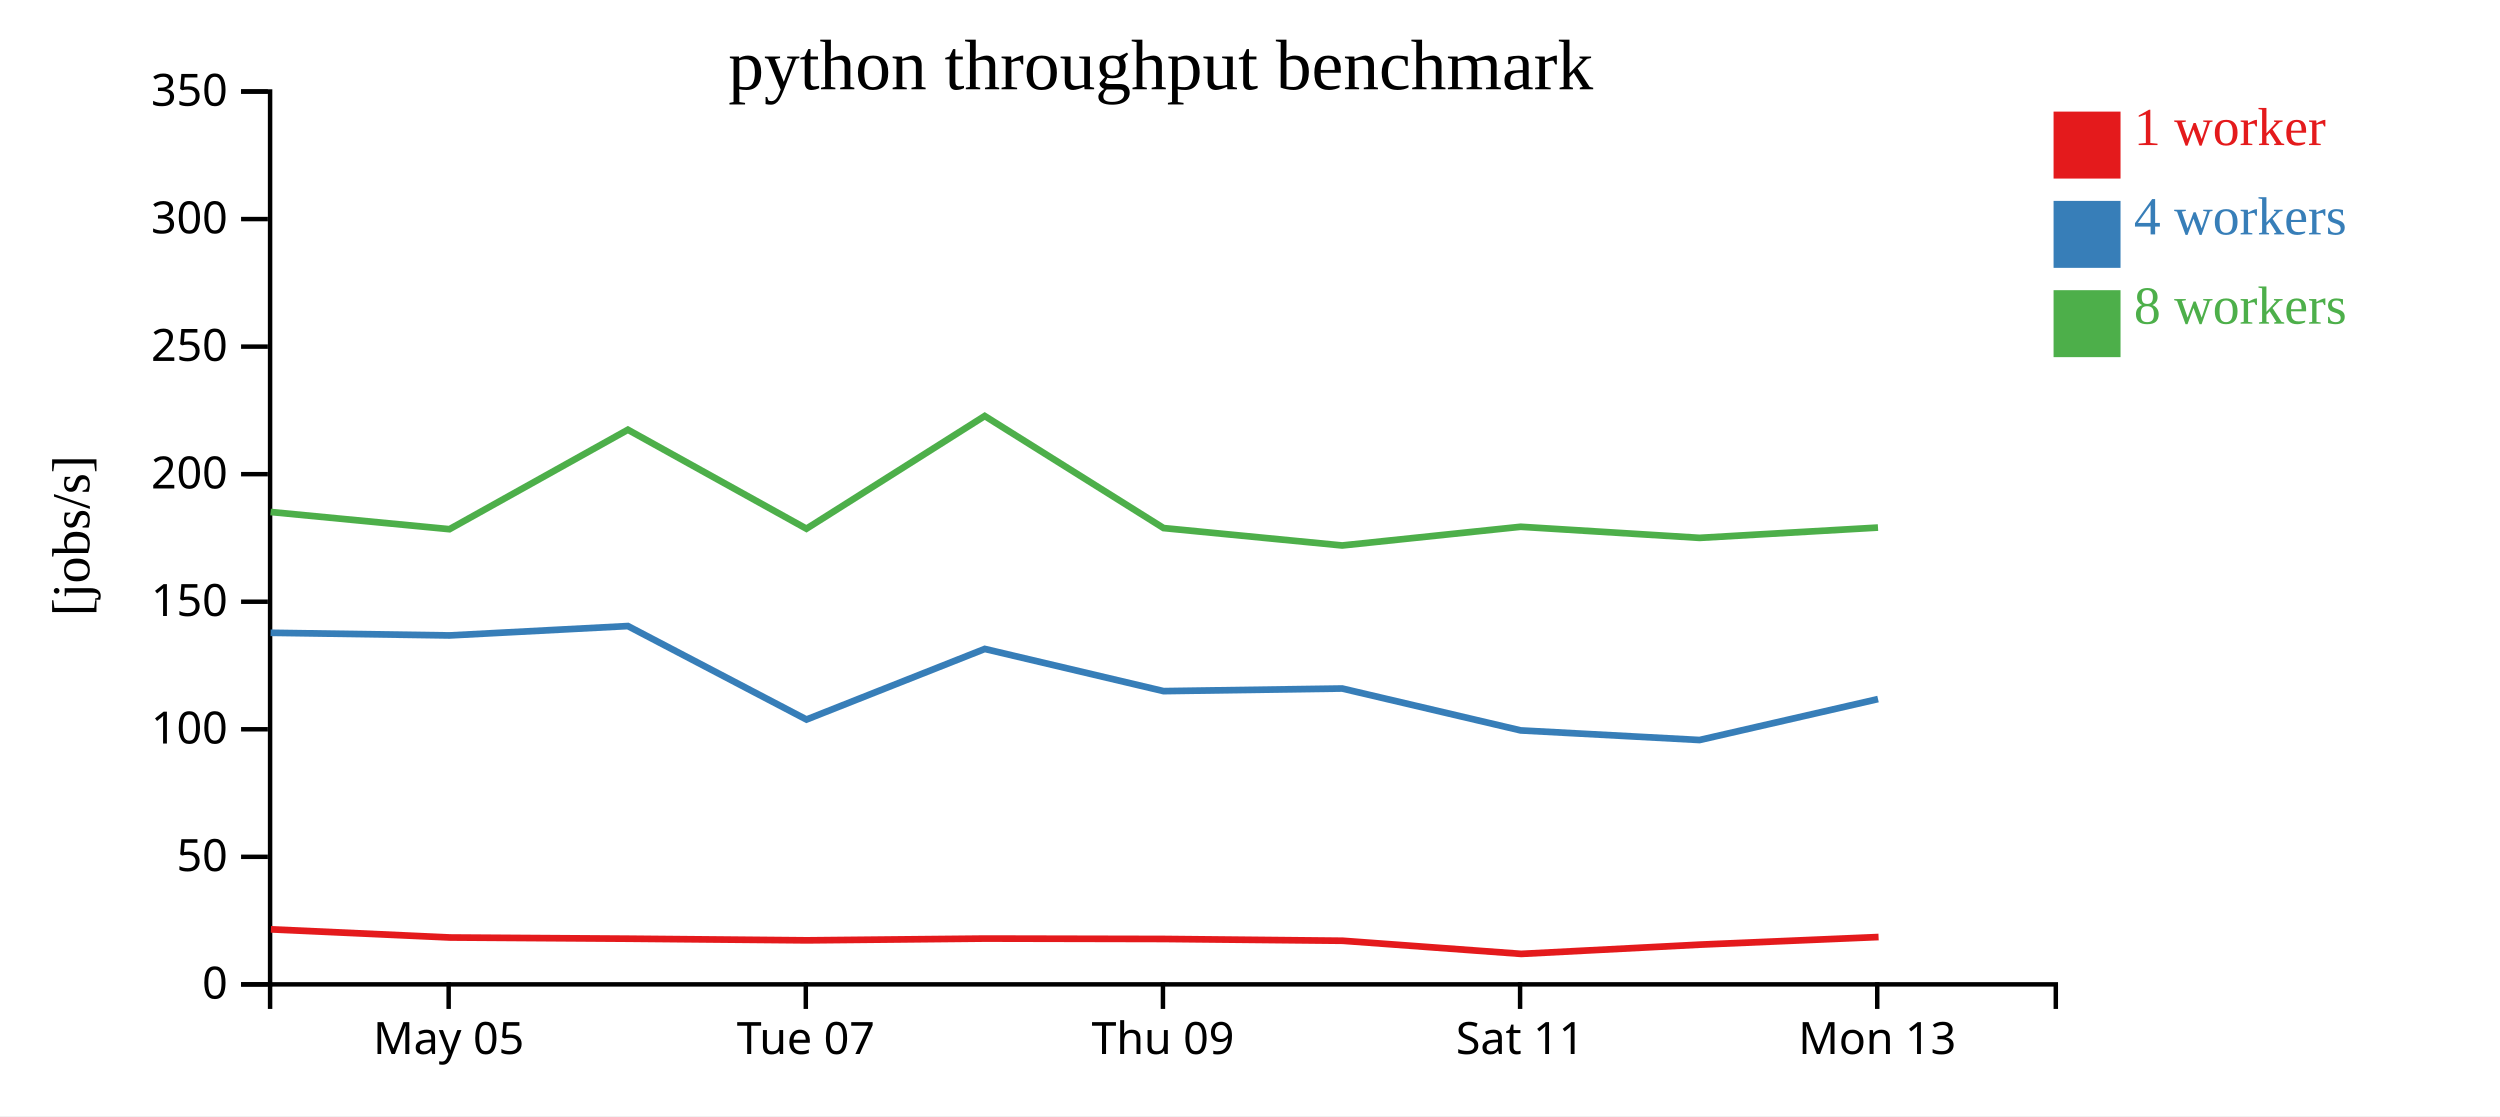
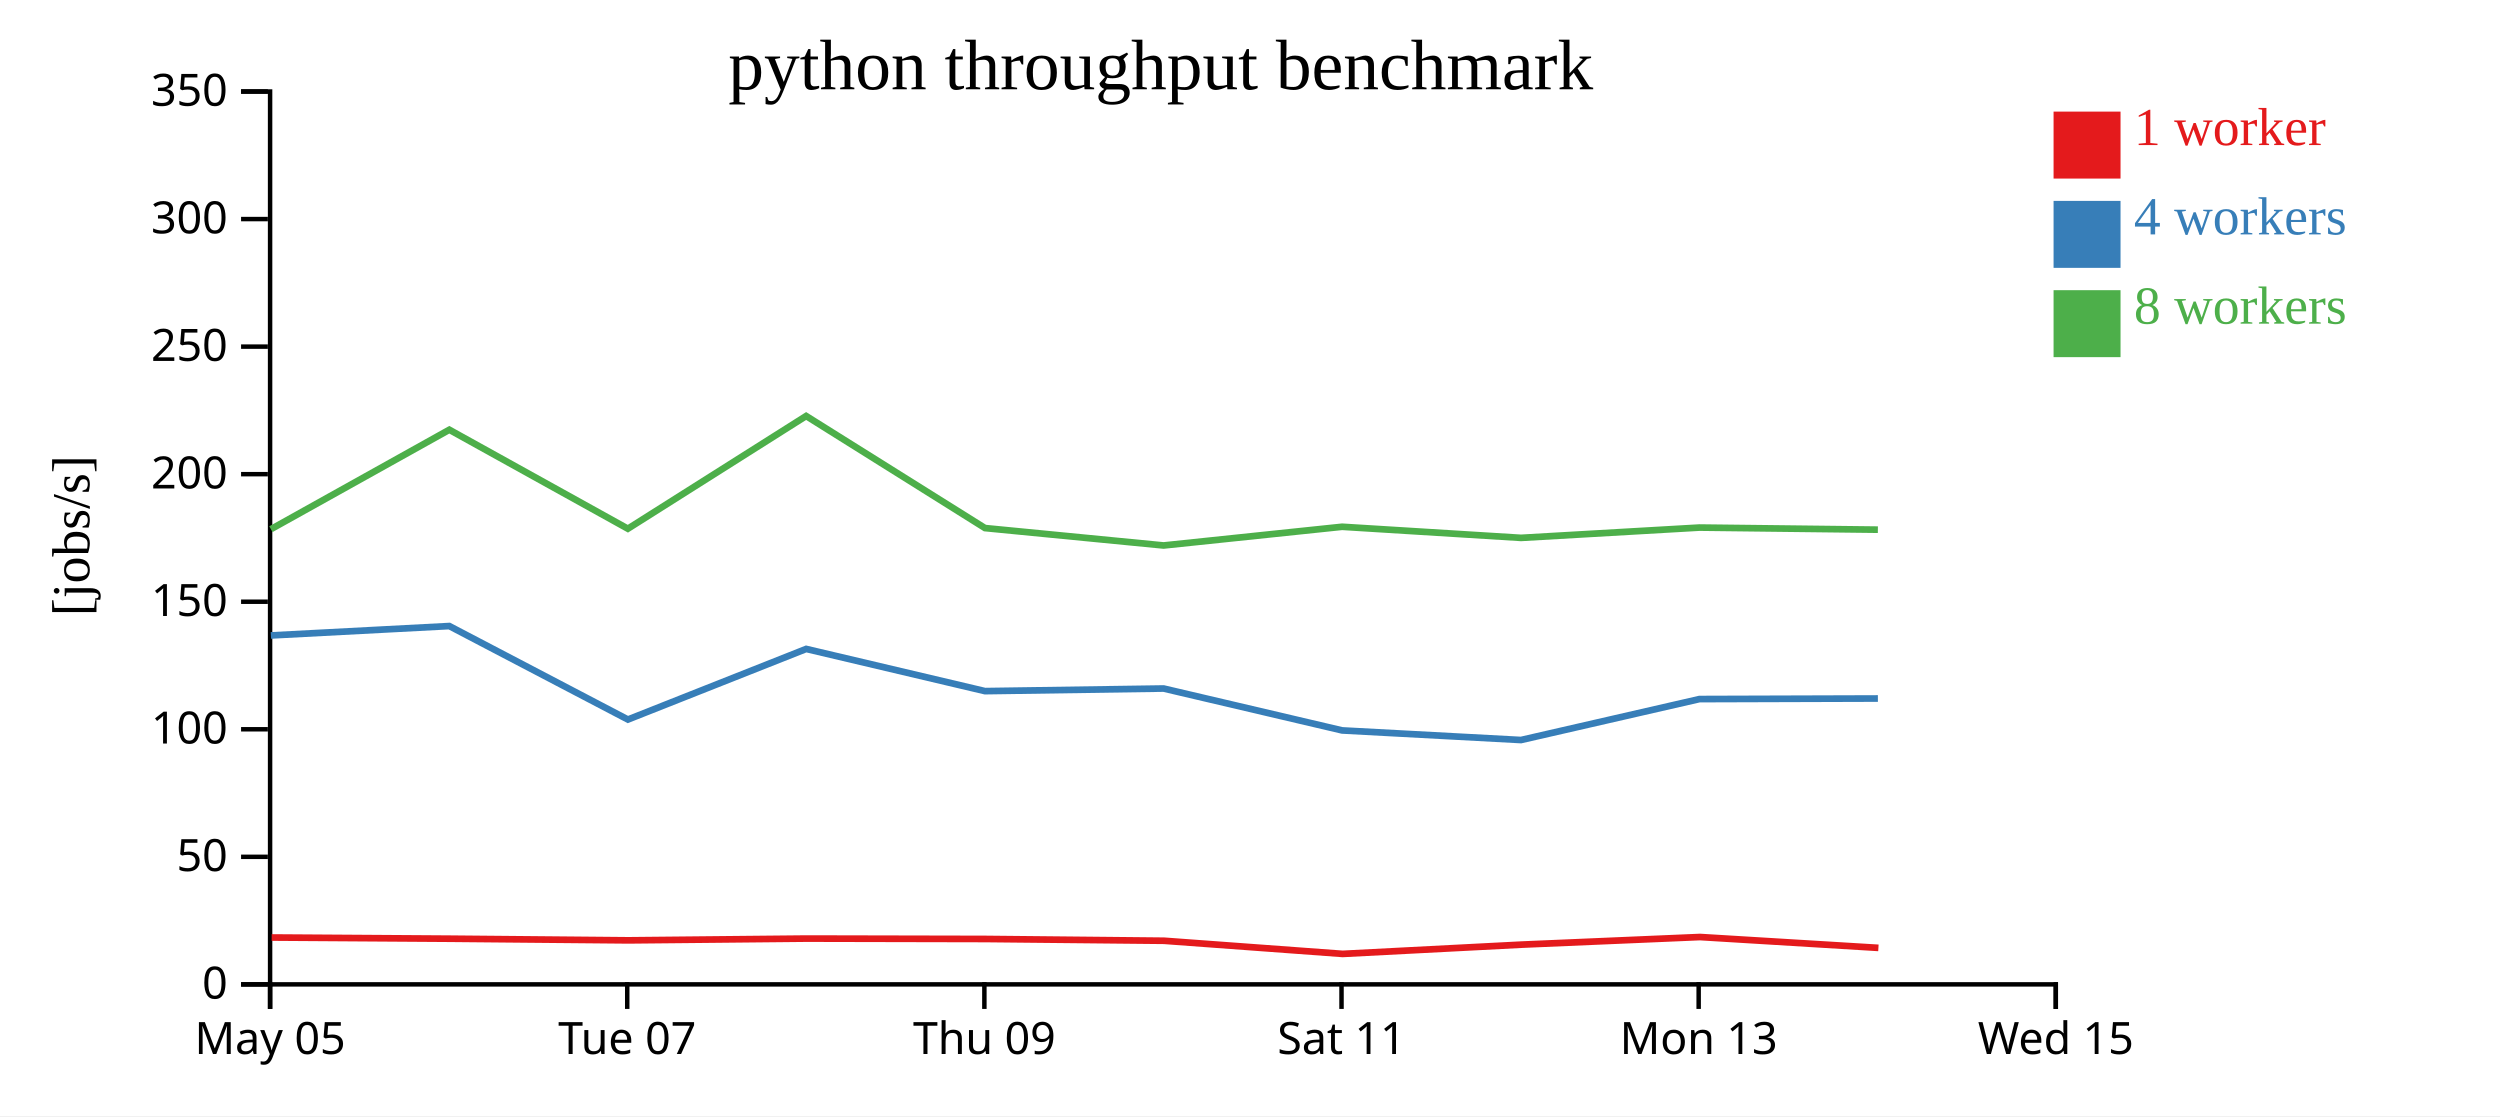
<svg xmlns="http://www.w3.org/2000/svg" width="560" height="250">
  <rect width="100%" height="100%" fill="white" />
  <g transform="translate(60,20)">
    <g transform="translate(0,200)" fill="none" font-size="10" font-family="sans-serif" text-anchor="middle">
      <path class="domain" stroke="currentColor" d="M0.5,6V0.5H400.5V6" />
-       <g class="tick" opacity="1" transform="translate(40.5,0)">
+       <g class="tick" opacity="1" transform="translate(0.5,0)">
        <line stroke="currentColor" y2="6" />
        <text fill="currentColor" y="9" dy="0.71em">May 05</text>
      </g>
-       <g class="tick" opacity="1" transform="translate(120.5,0)">
+       <g class="tick" opacity="1" transform="translate(80.5,0)">
        <line stroke="currentColor" y2="6" />
        <text fill="currentColor" y="9" dy="0.71em">Tue 07</text>
      </g>
-       <g class="tick" opacity="1" transform="translate(200.5,0)">
+       <g class="tick" opacity="1" transform="translate(160.5,0)">
        <line stroke="currentColor" y2="6" />
        <text fill="currentColor" y="9" dy="0.71em">Thu 09</text>
      </g>
-       <g class="tick" opacity="1" transform="translate(280.5,0)">
+       <g class="tick" opacity="1" transform="translate(240.5,0)">
        <line stroke="currentColor" y2="6" />
        <text fill="currentColor" y="9" dy="0.71em">Sat 11</text>
      </g>
-       <g class="tick" opacity="1" transform="translate(360.5,0)">
+       <g class="tick" opacity="1" transform="translate(320.5,0)">
        <line stroke="currentColor" y2="6" />
        <text fill="currentColor" y="9" dy="0.71em">Mon 13</text>
+       </g>
+       <g class="tick" opacity="1" transform="translate(400.5,0)">
+         <line stroke="currentColor" y2="6" />
+         <text fill="currentColor" y="9" dy="0.71em">Wed 15</text>
      </g>
    </g>
    <g fill="none" font-size="10" font-family="sans-serif" text-anchor="end">
      <path class="domain" stroke="currentColor" d="M-6,200.5H0.5V0.5H-6" />
      <g class="tick" opacity="1" transform="translate(0,200.5)">
        <line stroke="currentColor" x2="-6" />
        <text fill="currentColor" x="-9" dy="0.32em">0</text>
      </g>
      <g class="tick" opacity="1" transform="translate(0,171.9286)">
        <line stroke="currentColor" x2="-6" />
        <text fill="currentColor" x="-9" dy="0.32em">50</text>
      </g>
      <g class="tick" opacity="1" transform="translate(0,143.3571)">
        <line stroke="currentColor" x2="-6" />
        <text fill="currentColor" x="-9" dy="0.32em">100</text>
      </g>
      <g class="tick" opacity="1" transform="translate(0,114.7857)">
        <line stroke="currentColor" x2="-6" />
        <text fill="currentColor" x="-9" dy="0.32em">150</text>
      </g>
      <g class="tick" opacity="1" transform="translate(0,86.21429)">
        <line stroke="currentColor" x2="-6" />
        <text fill="currentColor" x="-9" dy="0.32em">200</text>
      </g>
      <g class="tick" opacity="1" transform="translate(0,57.64286)">
        <line stroke="currentColor" x2="-6" />
        <text fill="currentColor" x="-9" dy="0.32em">250</text>
      </g>
      <g class="tick" opacity="1" transform="translate(0,29.07143)">
        <line stroke="currentColor" x2="-6" />
        <text fill="currentColor" x="-9" dy="0.32em">300</text>
      </g>
      <g class="tick" opacity="1" transform="translate(0,0.5)">
        <line stroke="currentColor" x2="-6" />
        <text fill="currentColor" x="-9" dy="0.32em">350</text>
      </g>
    </g>
    <text text-anchor="middle" style="font-size: 12px" transform="rotate(-90)" y="-40" x="-100">[jobs/s]</text>
    <text text-anchor="middle" style="font-size: 16px" y="0" x="200">python throughput benchmark</text>
-     <path class="line" fill="none" stroke="#e41a1c" stroke-width="1.5" d="M0.682,188.174L40.852,190.002L80.79,190.27L120.775,190.638L160.71,190.242L200.734,190.329L240.752,190.731L280.753,193.672L320.806,191.599L360.8,189.893" />
-     <path class="line" fill="none" stroke="#377eb8" stroke-width="1.5" d="M0.613,121.744L40.674,122.339L80.644,120.236L120.652,141.175L160.588,125.362L200.642,134.813L240.647,134.228L280.628,143.613L320.696,145.764L360.677,136.592" />
-     <path class="line" fill="none" stroke="#4daf4a" stroke-width="1.5" d="M0.61,94.687L40.681,98.539L80.646,76.261L120.644,98.431L160.575,73.185L200.638,98.286L240.644,102.186L280.633,97.996L320.706,100.483L360.672,98.177" />
+     <path class="line" fill="none" stroke="#e41a1c" stroke-width="1.5" d="M0.852,190.002L40.79,190.27L80.775,190.638L120.71,190.242L160.734,190.329L200.752,190.731L240.753,193.672L280.806,191.599L320.8,189.893L360.764,192.325" />
+     <path class="line" fill="none" stroke="#377eb8" stroke-width="1.5" d="M0.674,122.339L40.644,120.236L80.652,141.175L120.588,125.362L160.642,134.813L200.647,134.228L240.628,143.613L280.696,145.764L320.677,136.592L360.647,136.466" />
+     <path class="line" fill="none" stroke="#4daf4a" stroke-width="1.5" d="M0.681,98.539L40.646,76.261L80.644,98.431L120.575,73.185L160.638,98.286L200.644,102.186L240.633,97.996L280.706,100.483L320.672,98.177L360.642,98.647" />
    <rect class="dot" x="400" y="5" width="15" height="15" style="fill: #e41a1c;" />
    <rect class="dot" x="400" y="25" width="15" height="15" style="fill: #377eb8;" />
    <rect class="dot" x="400" y="45" width="15" height="15" style="fill: #4daf4a;" />
    <text class="label" x="418" y="12.5" style="fill: #e41a1c; alignment-baseline: middle;" text-anchor="left">1 worker</text>
    <text class="label" x="418" y="32.5" style="fill: #377eb8; alignment-baseline: middle;" text-anchor="left">4 workers</text>
    <text class="label" x="418" y="52.5" style="fill: #4daf4a; alignment-baseline: middle;" text-anchor="left">8 workers</text>
  </g>
</svg>
